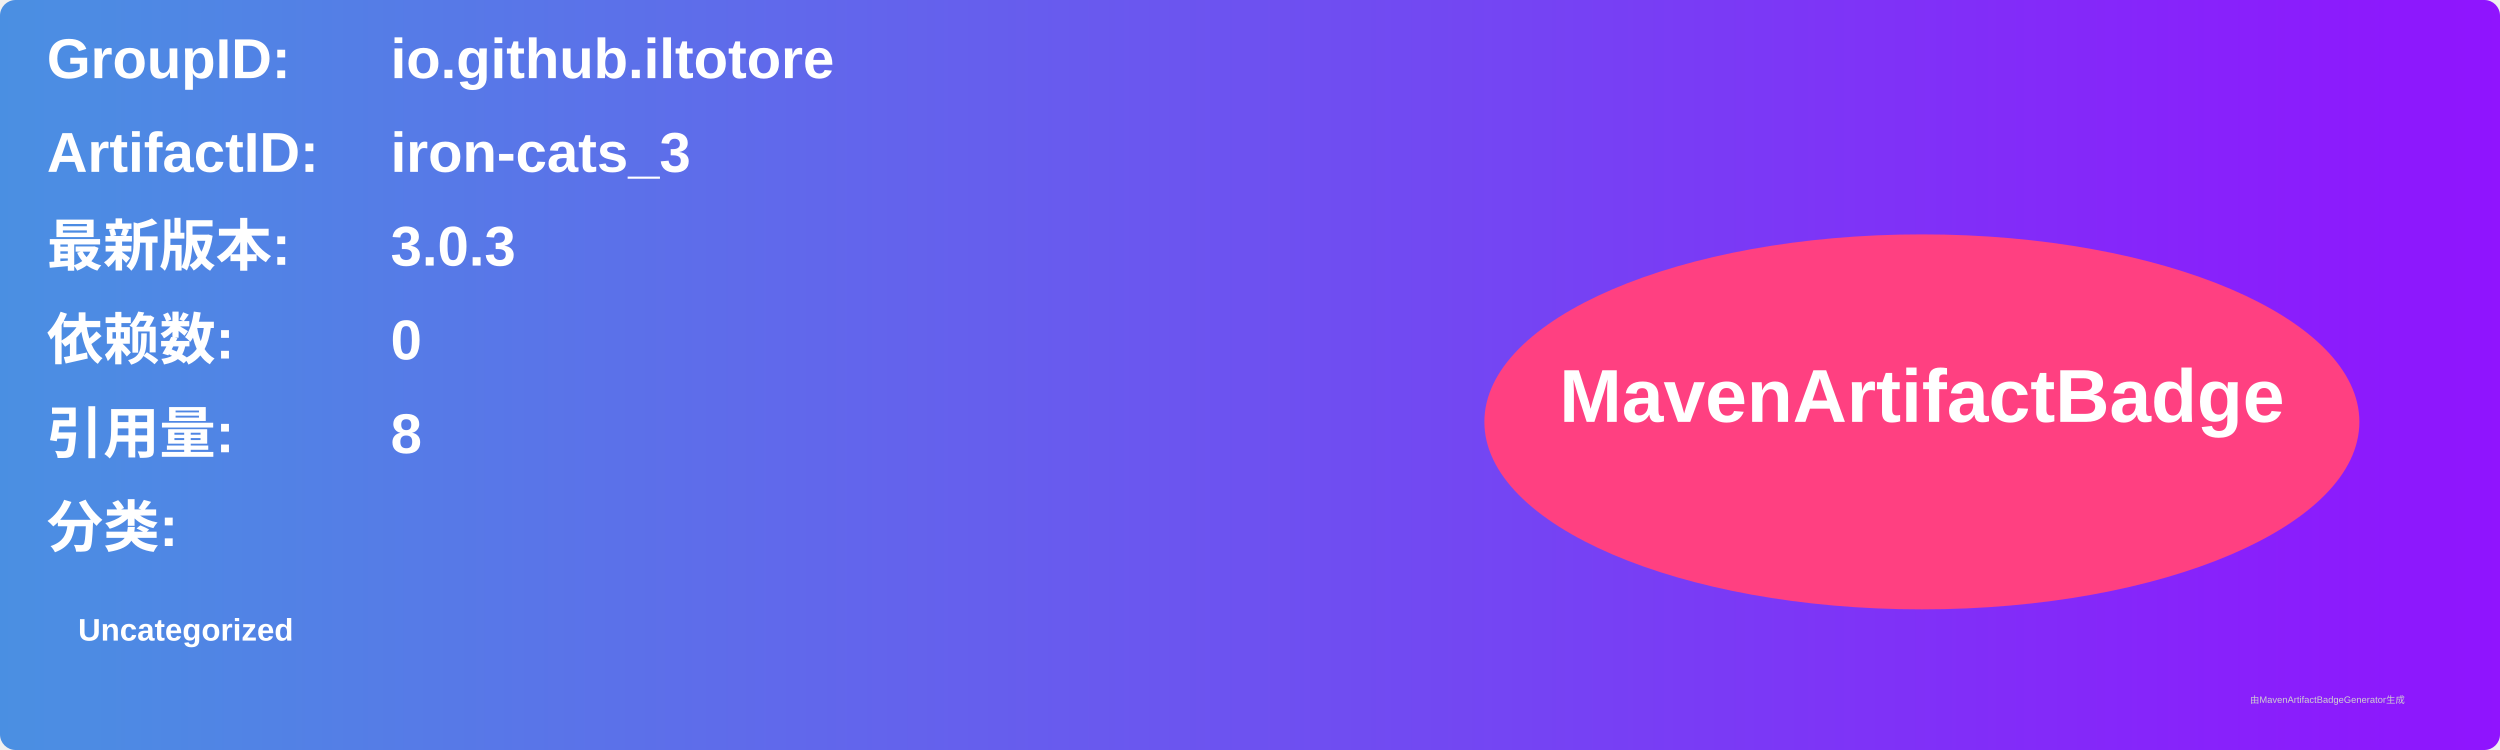
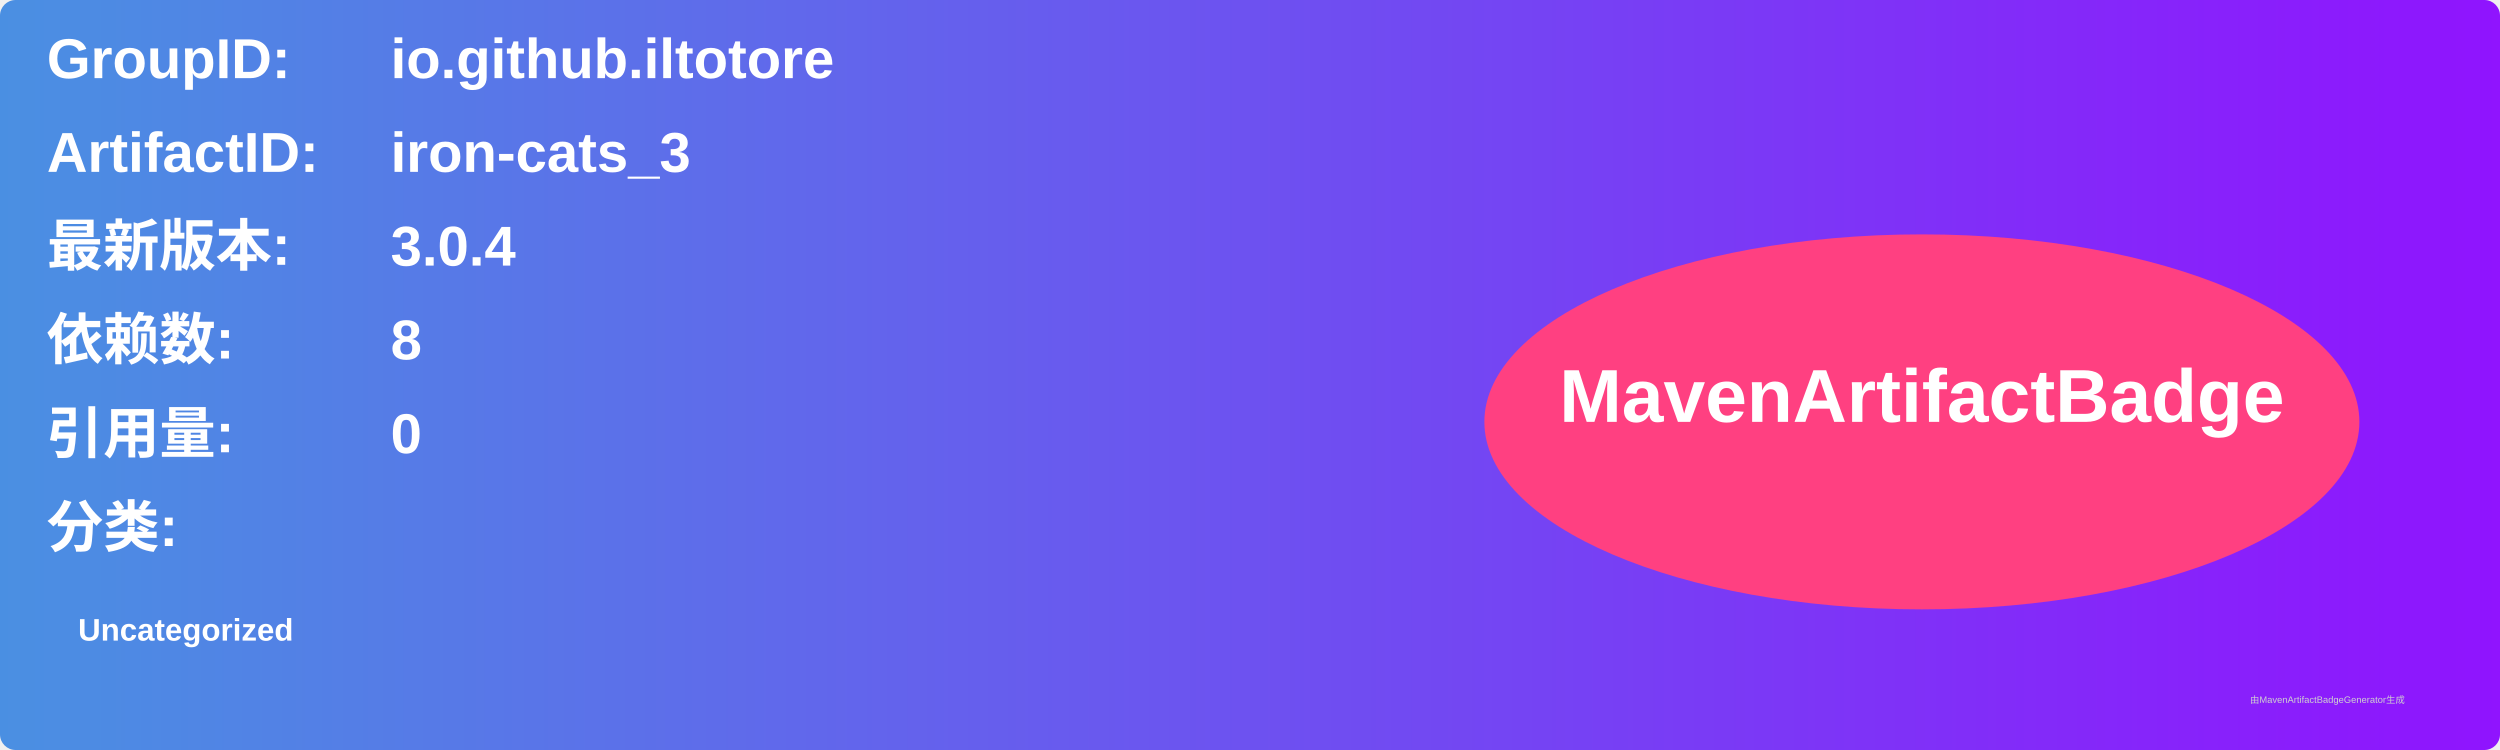
<svg xmlns="http://www.w3.org/2000/svg" width="800" height="240" viewBox="0 0 800 240">
  <linearGradient id="grad" x1="0%" y1="0%" x2="100%" y2="0%">
    <stop offset="0%" stop-color="#4a90e2" />
    <stop offset="100%" stop-color="#9013fe" />
  </linearGradient>
  <rect width="100%" height="100%" rx="5" ry="5" fill="url(#grad)" />
  <g transform="translate(15, 15)">
    <text x="0" y="10" font-family="Arial" font-size="18" fill="white" font-weight="bold" width="260">GroupID:</text>
    <text x="110" y="10" font-family="Arial" font-size="18" fill="white" font-weight="bold" width="460">io.github.iltotore</text>
    <text x="0" y="40" font-family="Arial" font-size="18" fill="white" font-weight="bold" width="260">ArtifactID:</text>
    <text x="110" y="40" font-family="Arial" font-size="18" fill="white" font-weight="bold" width="460">iron-cats_3</text>
    <text x="0" y="70" font-family="Arial" font-size="18" fill="white" font-weight="bold">最新版本:</text>
    <text x="110" y="70" font-family="Arial" font-size="18" fill="white" font-weight="bold">
-       <tspan font-weight="bold">3.0.3</tspan>
+       <tspan font-weight="bold">3.0.4</tspan>
    </text>
    <text x="0" y="100" font-family="Arial" font-size="18" fill="white" font-weight="bold">依赖数: </text>
    <text x="110" y="100" font-family="Arial" font-size="18" fill="white">
-       <tspan font-weight="bold">0</tspan>
+       <tspan font-weight="bold">8</tspan>
    </text>
    <text x="0" y="130" font-family="Arial" font-size="18" fill="white" font-weight="bold">引用量: </text>
    <text x="110" y="130" font-family="Arial" font-size="18" fill="white">
-       <tspan font-weight="bold">8</tspan>
+       <tspan font-weight="bold">0</tspan>
    </text>
    <text x="0" y="160" font-family="Arial" font-size="18" fill="white" font-weight="bold">分类:</text>
    <text x="10" y="190" font-family="Arial" font-size="10" fill="white">
      <tspan font-weight="bold">Uncategorized</tspan>
    </text>
    <ellipse cx="600" cy="120" rx="140" ry="60" fill="#ff4081" />
    <text x="600" y="120" text-anchor="middle" font-family="Arial" font-size="24" fill="white" font-weight="bold">MavenArtifactBadge</text>
  </g>
  <text x="720" y="225" font-family="Arial" font-size="3" fill="#d0d0d0">由MavenArtifactBadgeGenerator生成</text>
</svg>
